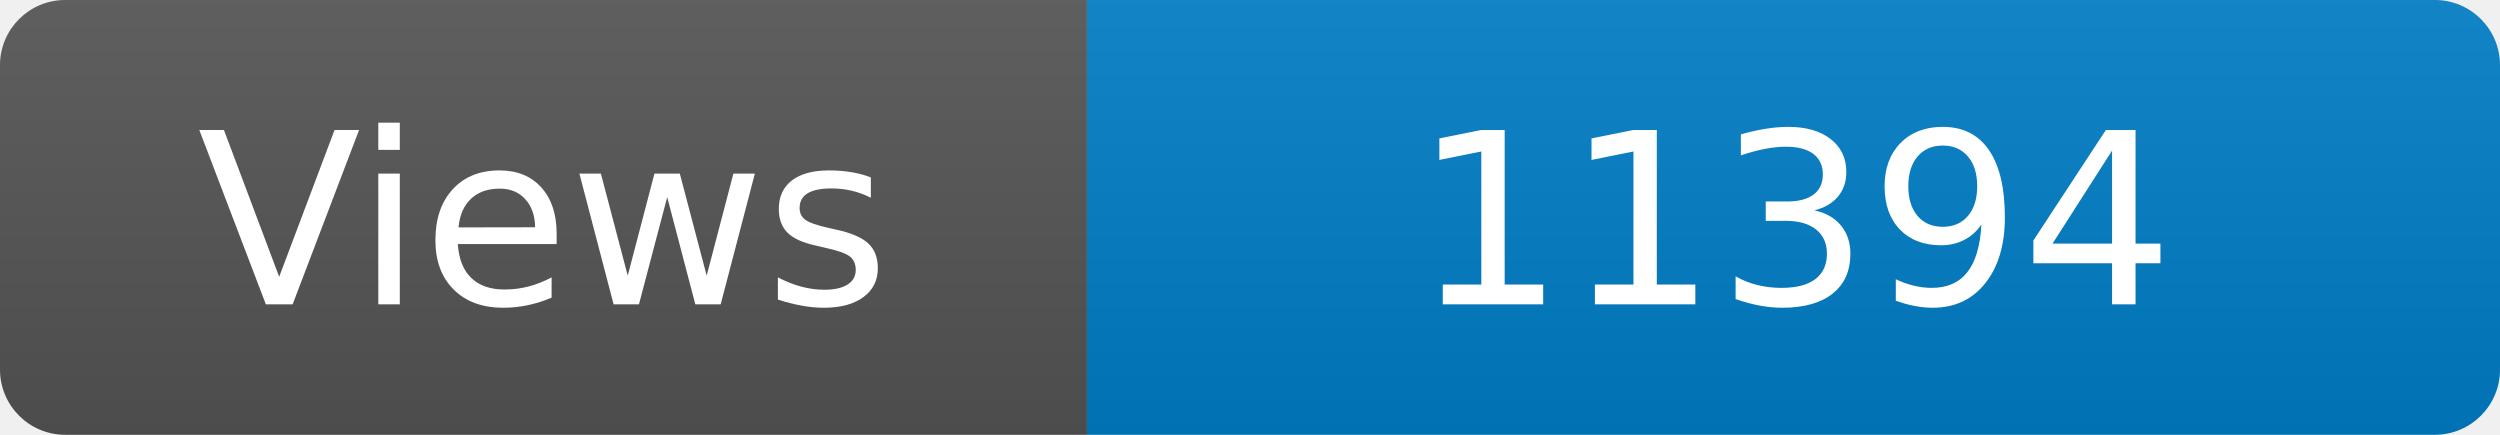
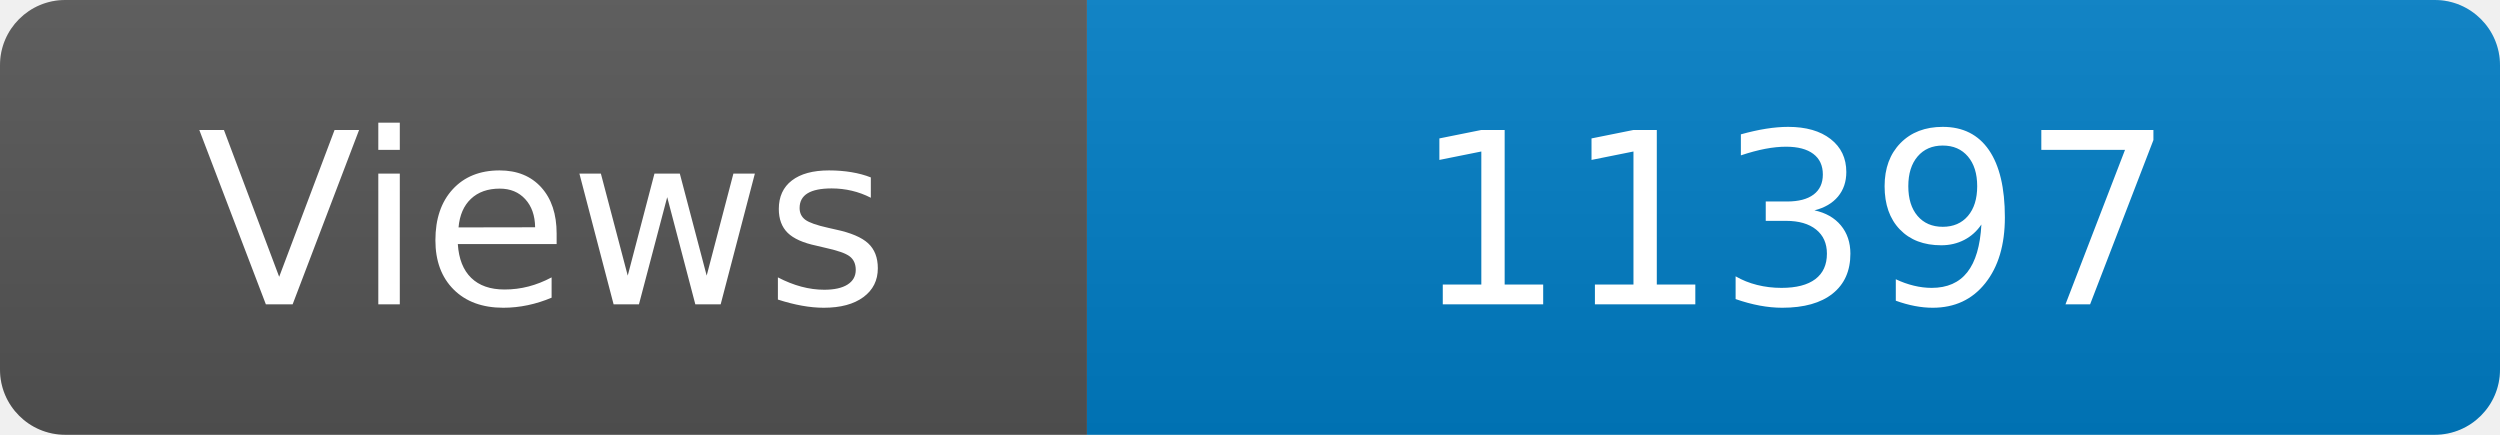
<svg xmlns="http://www.w3.org/2000/svg" width="115" height="20" role="img" aria-label="Maintained?: yes">
  <linearGradient id="s" x2="0" y2="100%">
    <stop offset="0" stop-color="#bbb" stop-opacity=".1" />
    <stop offset="1" stop-opacity=".1" />
  </linearGradient>
  <clipPath id="r">
    <rect width="115" height="20" rx="3" fill="#fff" />
  </clipPath>
  <g clip-path="url(#r)">
    <rect width="50" height="20" fill="#555" />
    <rect x="50" width="160" height="20" fill="#007ec6" />
    <rect width="115" height="20" fill="url(#s)" />
  </g>
  <g fill="#fff" text-anchor="middle" font-family="Verdana,Geneva,DejaVu Sans,sans-serif" font-size="110">
    <text x="250" y="140" transform="scale(.1)" fill="#fff">Views</text>
-     <text x="825" y="140" transform="scale(.1)" fill="#fff">11394</text>
+     <text x="825" y="140" transform="scale(.1)" fill="#fff">11397</text>
  </g>
</svg>
